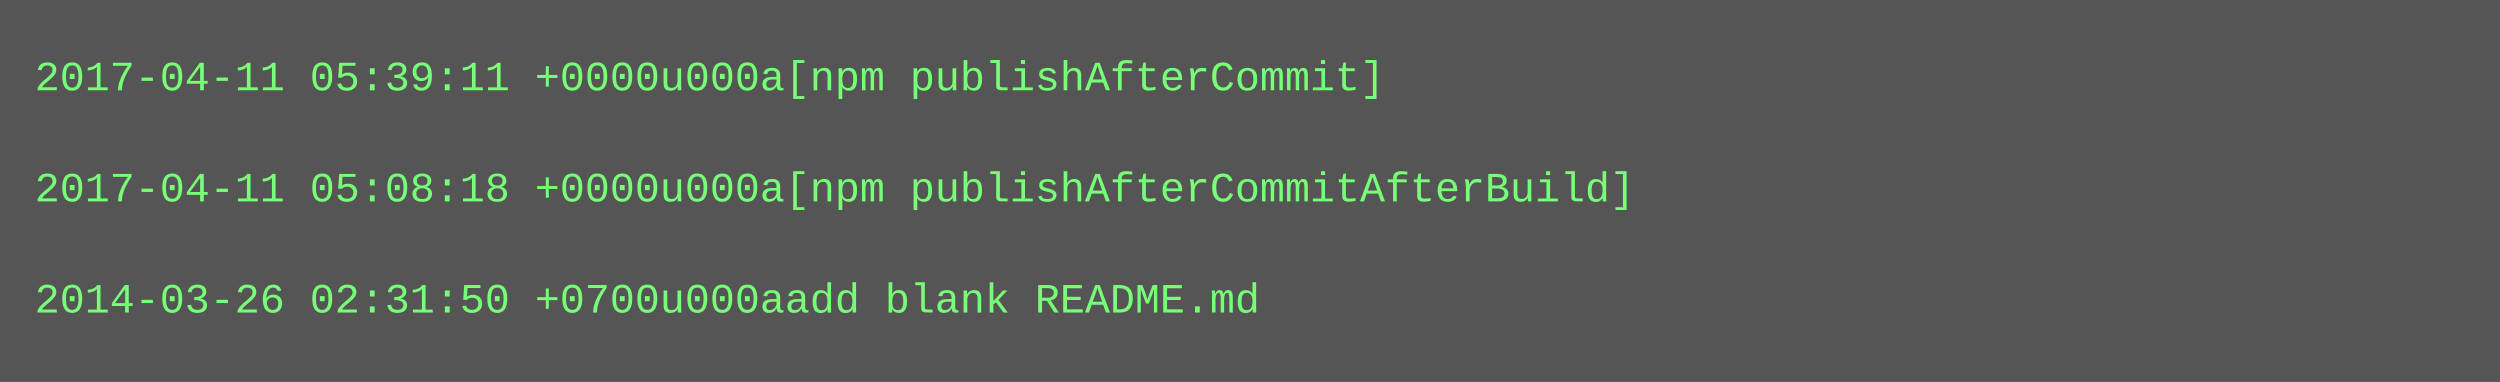
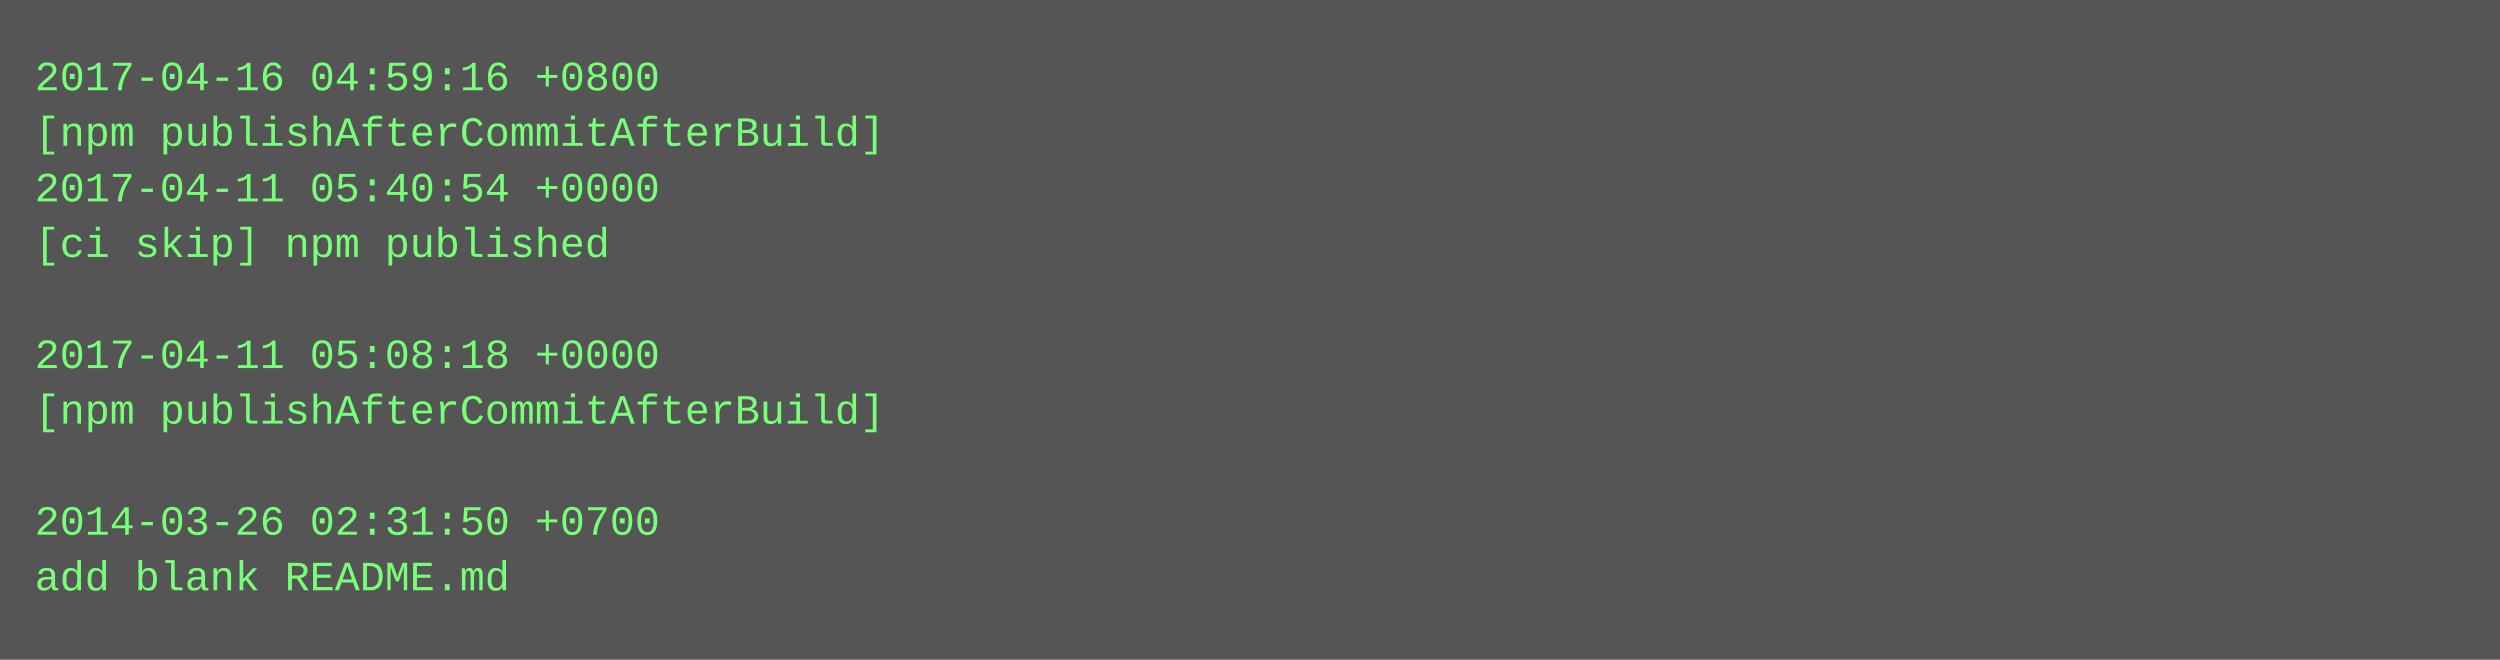
- <svg xmlns="http://www.w3.org/2000/svg" height="110" width="720">
-   <rect height="110" fill="#555" width="720" />
+ <svg xmlns="http://www.w3.org/2000/svg" height="190" width="720">
+   <rect height="190" fill="#555" width="720" />
  <text fill="#7f7" font-family="Courier New" font-size="12" xml:space="preserve">
-     <tspan x="10" y="26">2017-04-11 05:39:11 +0000u000a[npm publishAfterCommit]</tspan>
-     <tspan x="10" y="42" />
-     <tspan x="10" y="58">2017-04-11 05:08:18 +0000u000a[npm publishAfterCommitAfterBuild]</tspan>
-     <tspan x="10" y="74" />
-     <tspan x="10" y="90">2014-03-26 02:31:50 +0700u000aadd blank README.md</tspan>
+     <tspan x="10" y="26">2017-04-16 04:59:16 +0800</tspan>
+     <tspan x="10" y="42">[npm publishAfterCommitAfterBuild]</tspan>
+     <tspan x="10" y="58">2017-04-11 05:40:54 +0000</tspan>
+     <tspan x="10" y="74">[ci skip] npm published</tspan>
+     <tspan x="10" y="90" />
+     <tspan x="10" y="106">2017-04-11 05:08:18 +0000</tspan>
+     <tspan x="10" y="122">[npm publishAfterCommitAfterBuild]</tspan>
+     <tspan x="10" y="138" />
+     <tspan x="10" y="154">2014-03-26 02:31:50 +0700</tspan>
+     <tspan x="10" y="170">add blank README.md</tspan>
  </text>
</svg>
